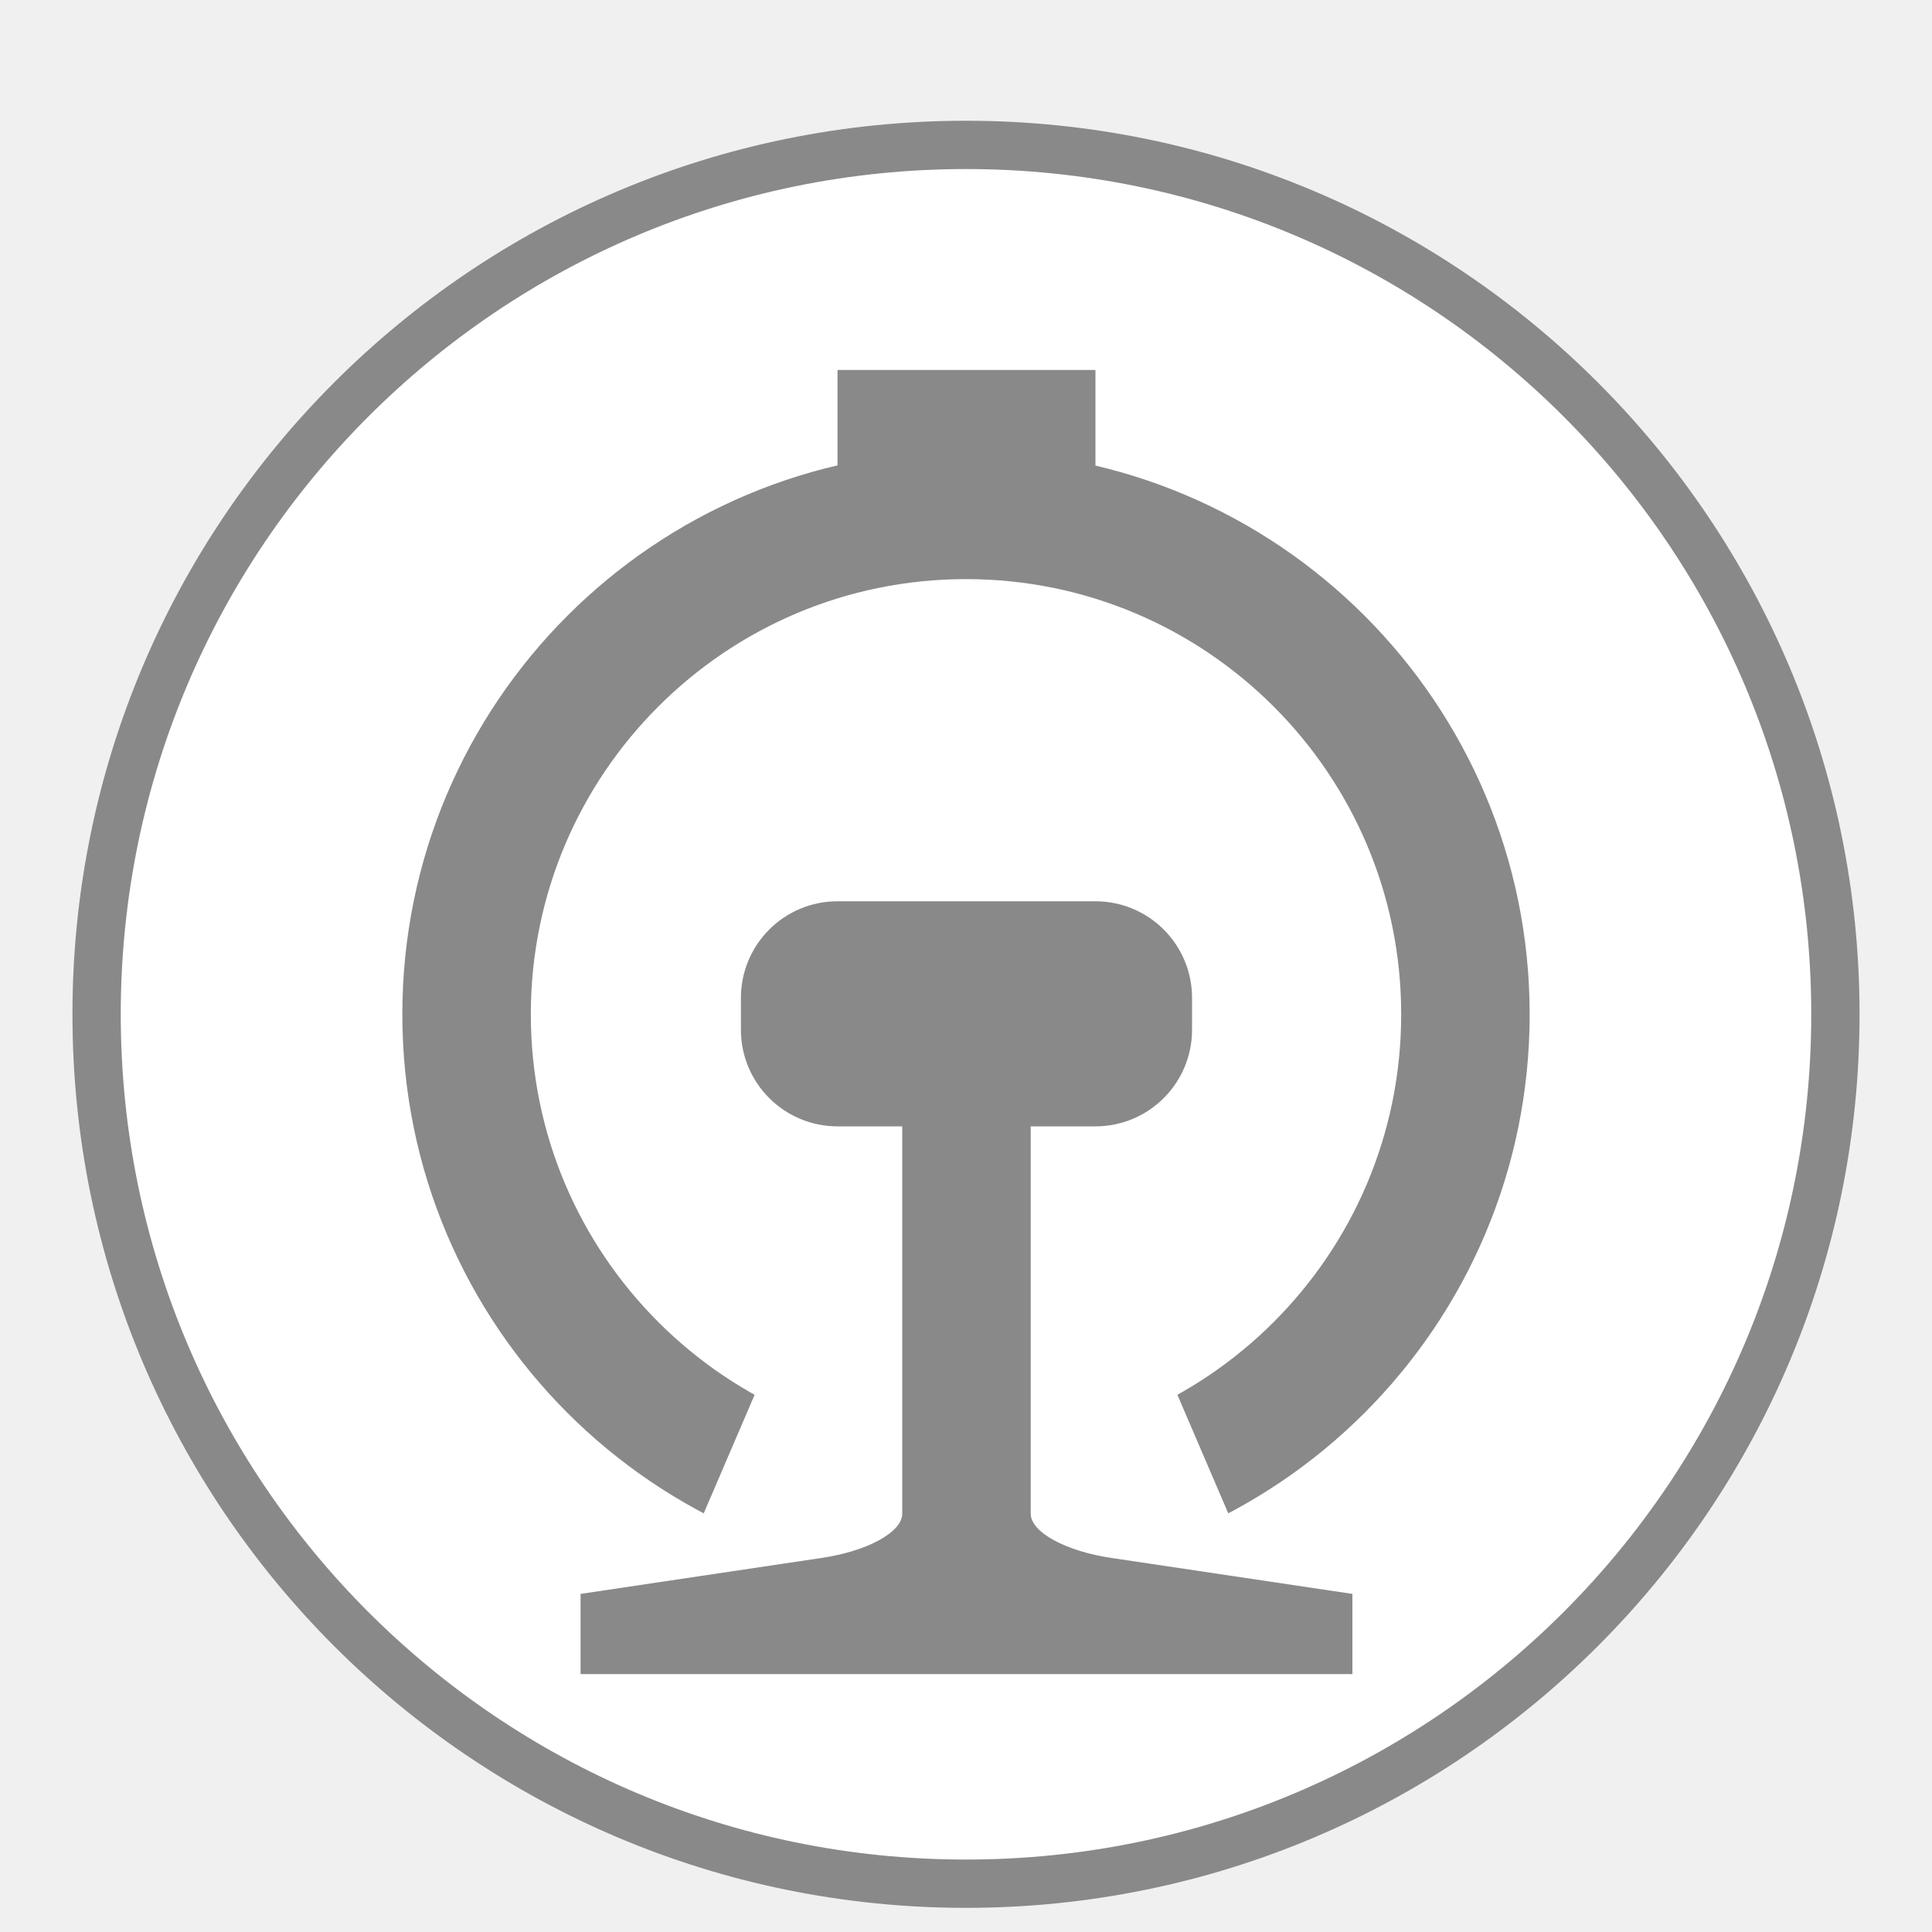
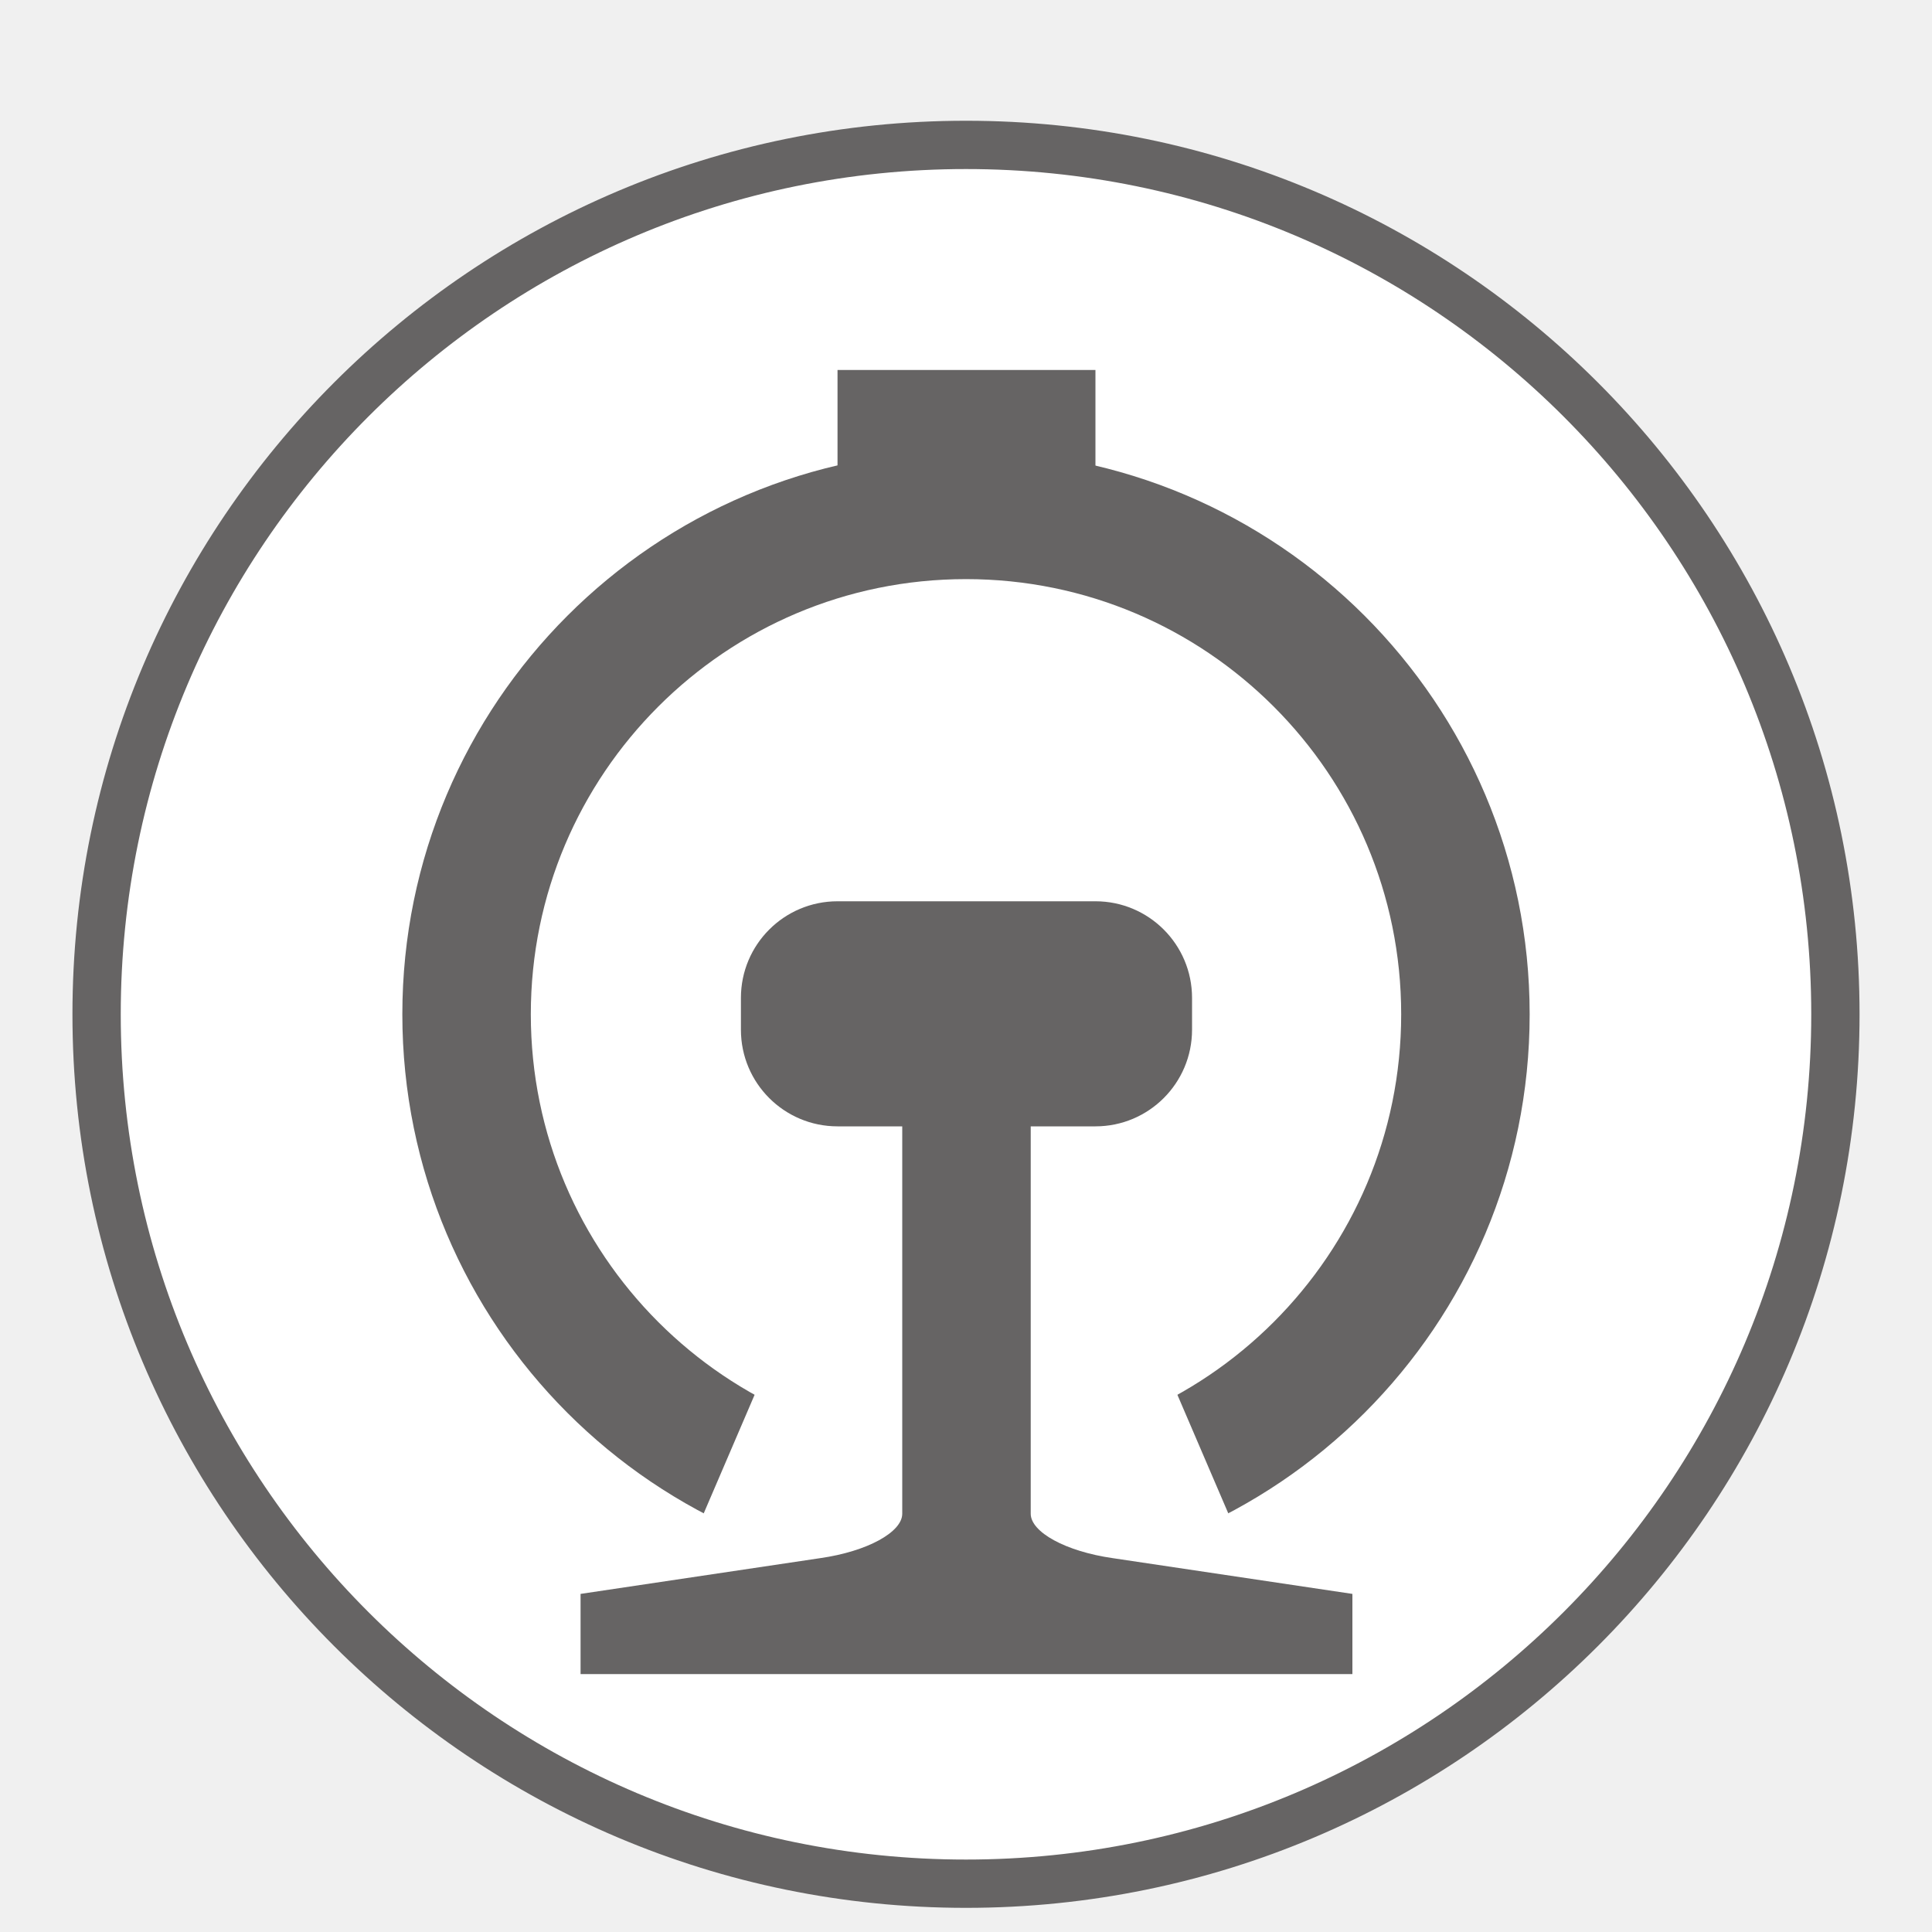
<svg xmlns="http://www.w3.org/2000/svg" width="25" height="25" viewBox="0 0 20 20">
-   <circle cx="10" cy="10.5" r="9" style="stroke-width:.5px;stroke:#898989;stroke-miterlimit:10;fill:#fff" />
-   <circle cx="10" cy="10.5" r="5.17" style="stroke:#898989;stroke-miterlimit:10;fill:none;stroke-width:1.33px" />
-   <path d="M8.67 3.83h2.67v1.33H8.67z" style="stroke-width:0;fill:#898989" />
+   <circle cx="10" cy="10.5" r="9" style="stroke-width:.5px;stroke:#666464;stroke-miterlimit:10;fill:#fff" />
+   <circle cx="10" cy="10.5" r="5.17" style="stroke:#666464;stroke-miterlimit:10;fill:none;stroke-width:1.33px" />
+   <path d="M8.67 3.83h2.67v1.33H8.67z" style="stroke-width:0;fill:#666464" />
  <path d="M13 16.33H7L8 14h4z" style="fill:#fff;stroke-width:0" />
-   <rect width="4.67" height="2.33" x="7.67" y="9.33" rx="1" ry="1" style="stroke-width:0;fill:#898989" />
-   <path d="M6 17.33h8v-.83l-2.48-.37c-.49-.07-.85-.27-.85-.46V10H9.34v5.67c0 .19-.36.39-.85.46l-2.48.37v.83Z" style="stroke-width:0;fill:#898989" />
+   <rect width="4.67" height="2.33" x="7.67" y="9.33" rx="1" ry="1" style="stroke-width:0;fill:#666464" />
+   <path d="M6 17.33h8v-.83l-2.48-.37c-.49-.07-.85-.27-.85-.46V10H9.34v5.67c0 .19-.36.39-.85.46l-2.48.37v.83Z" style="stroke-width:0;fill:#666464" />
</svg>
